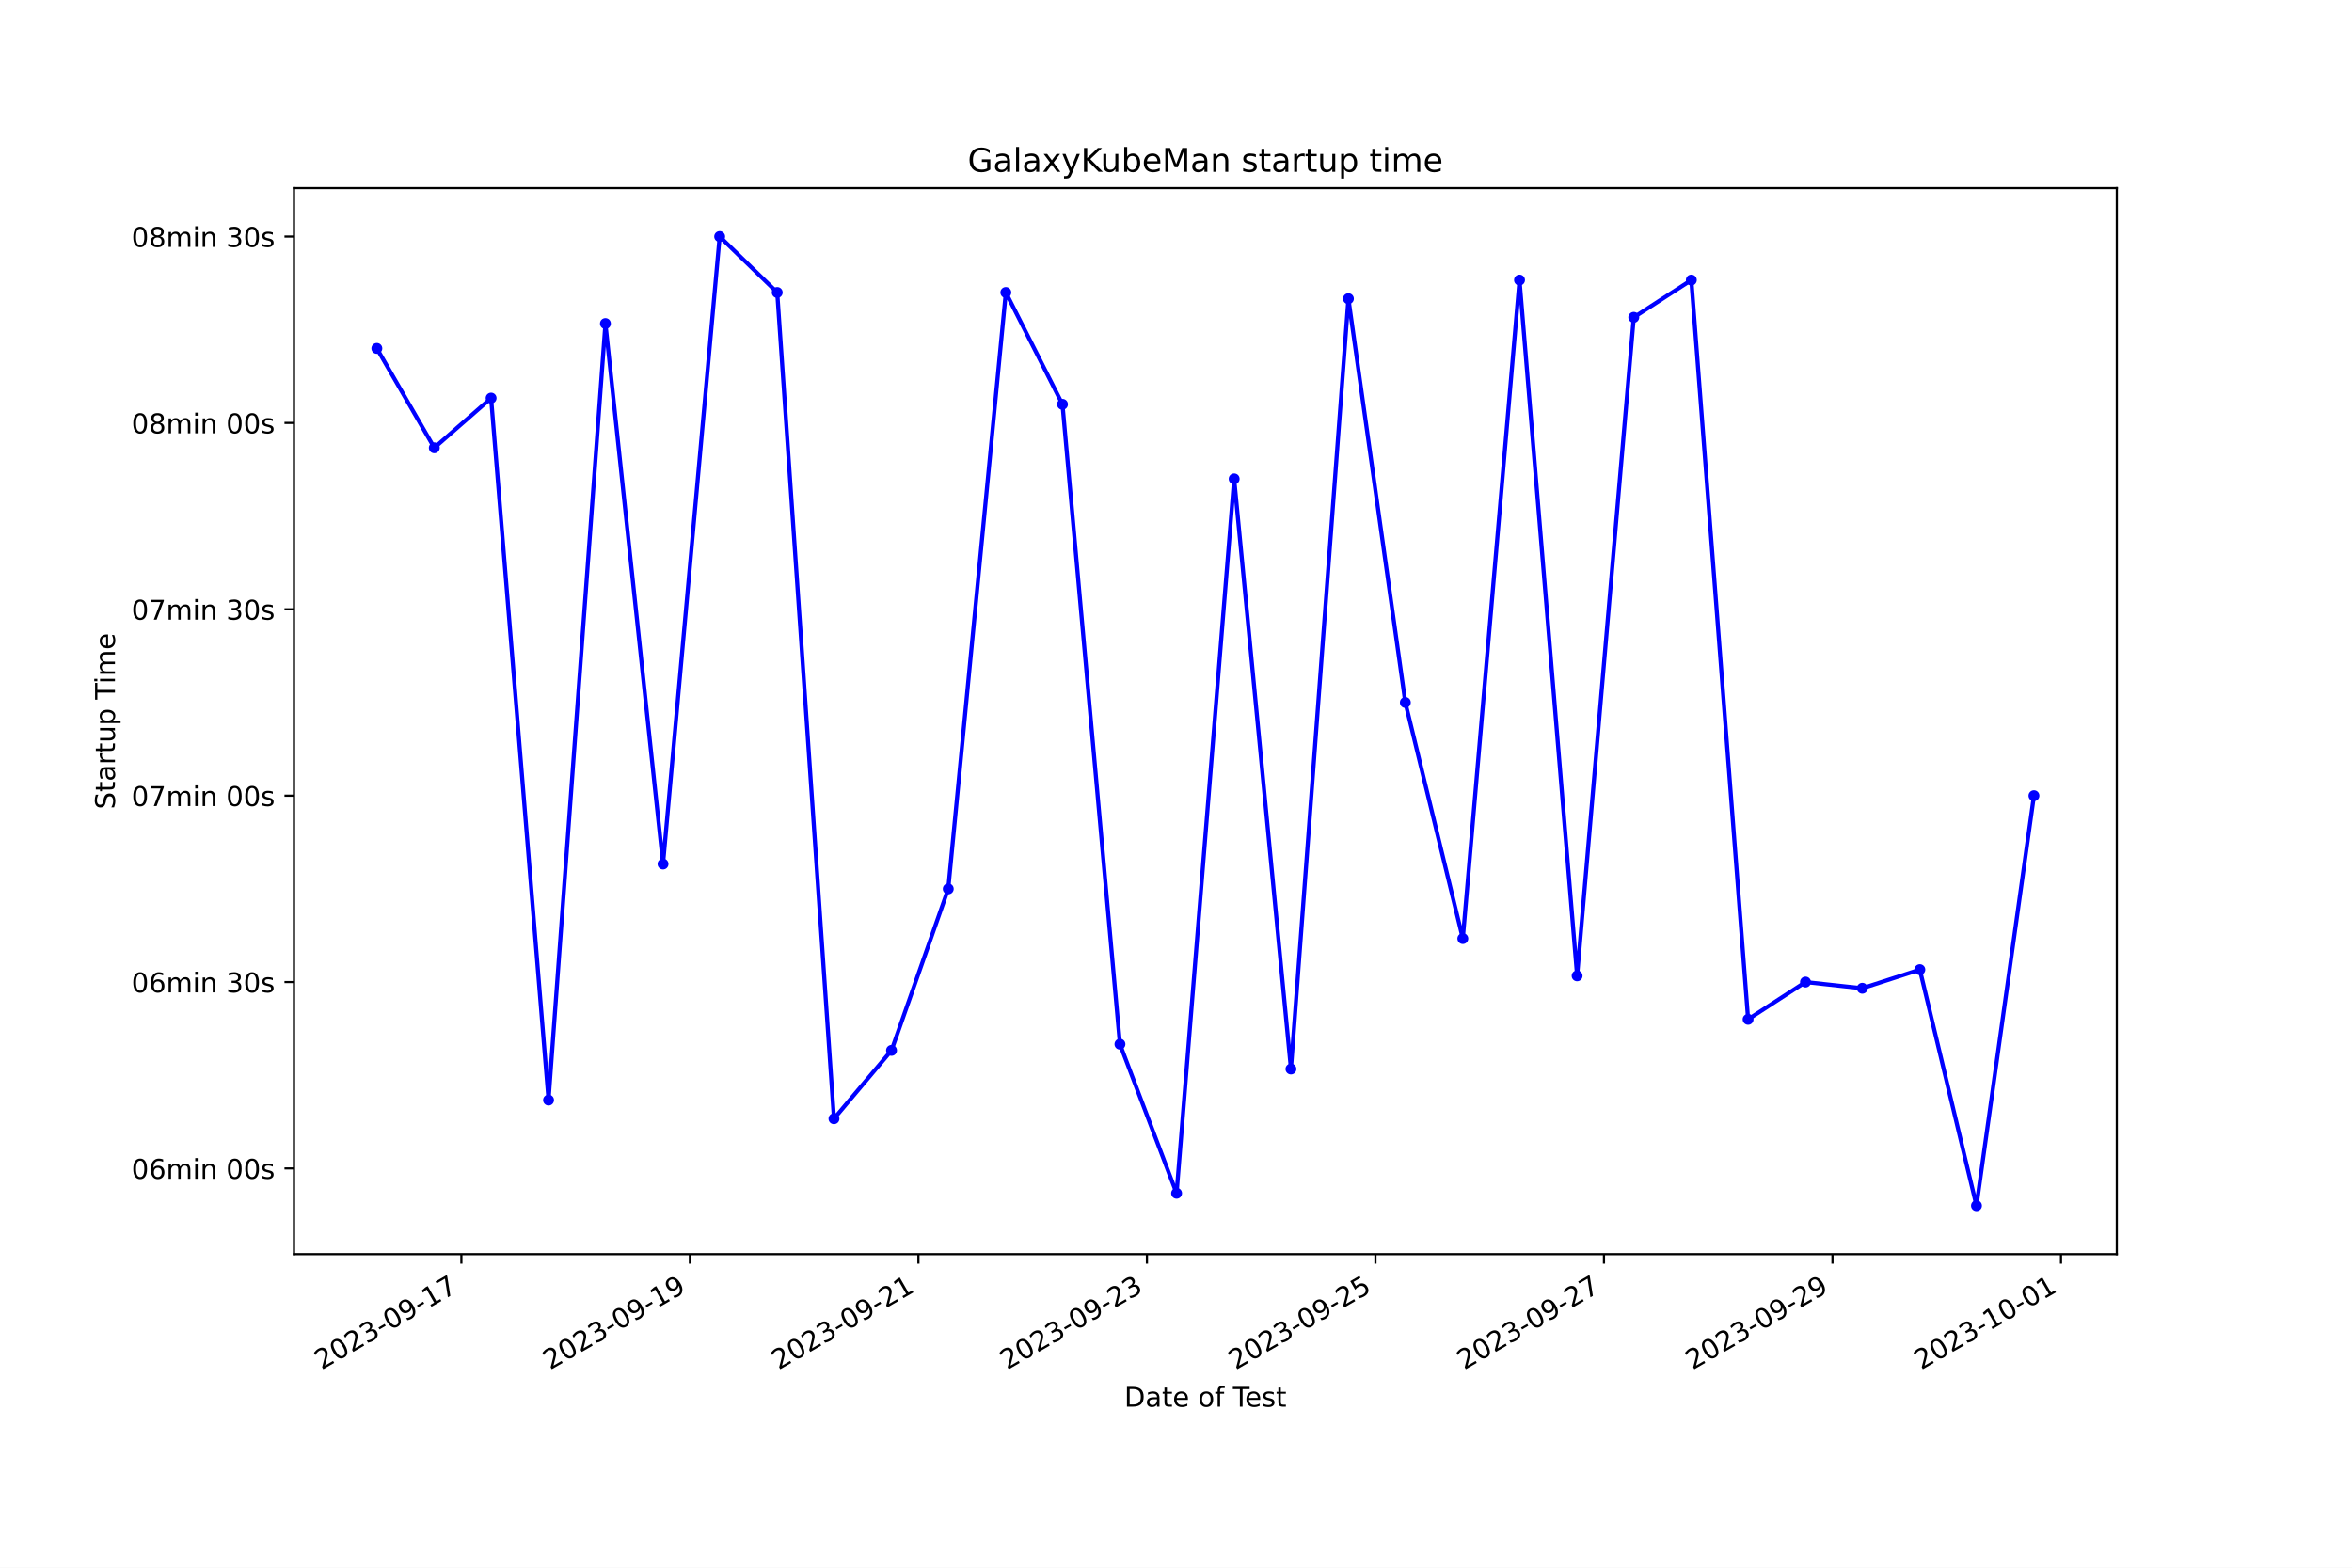
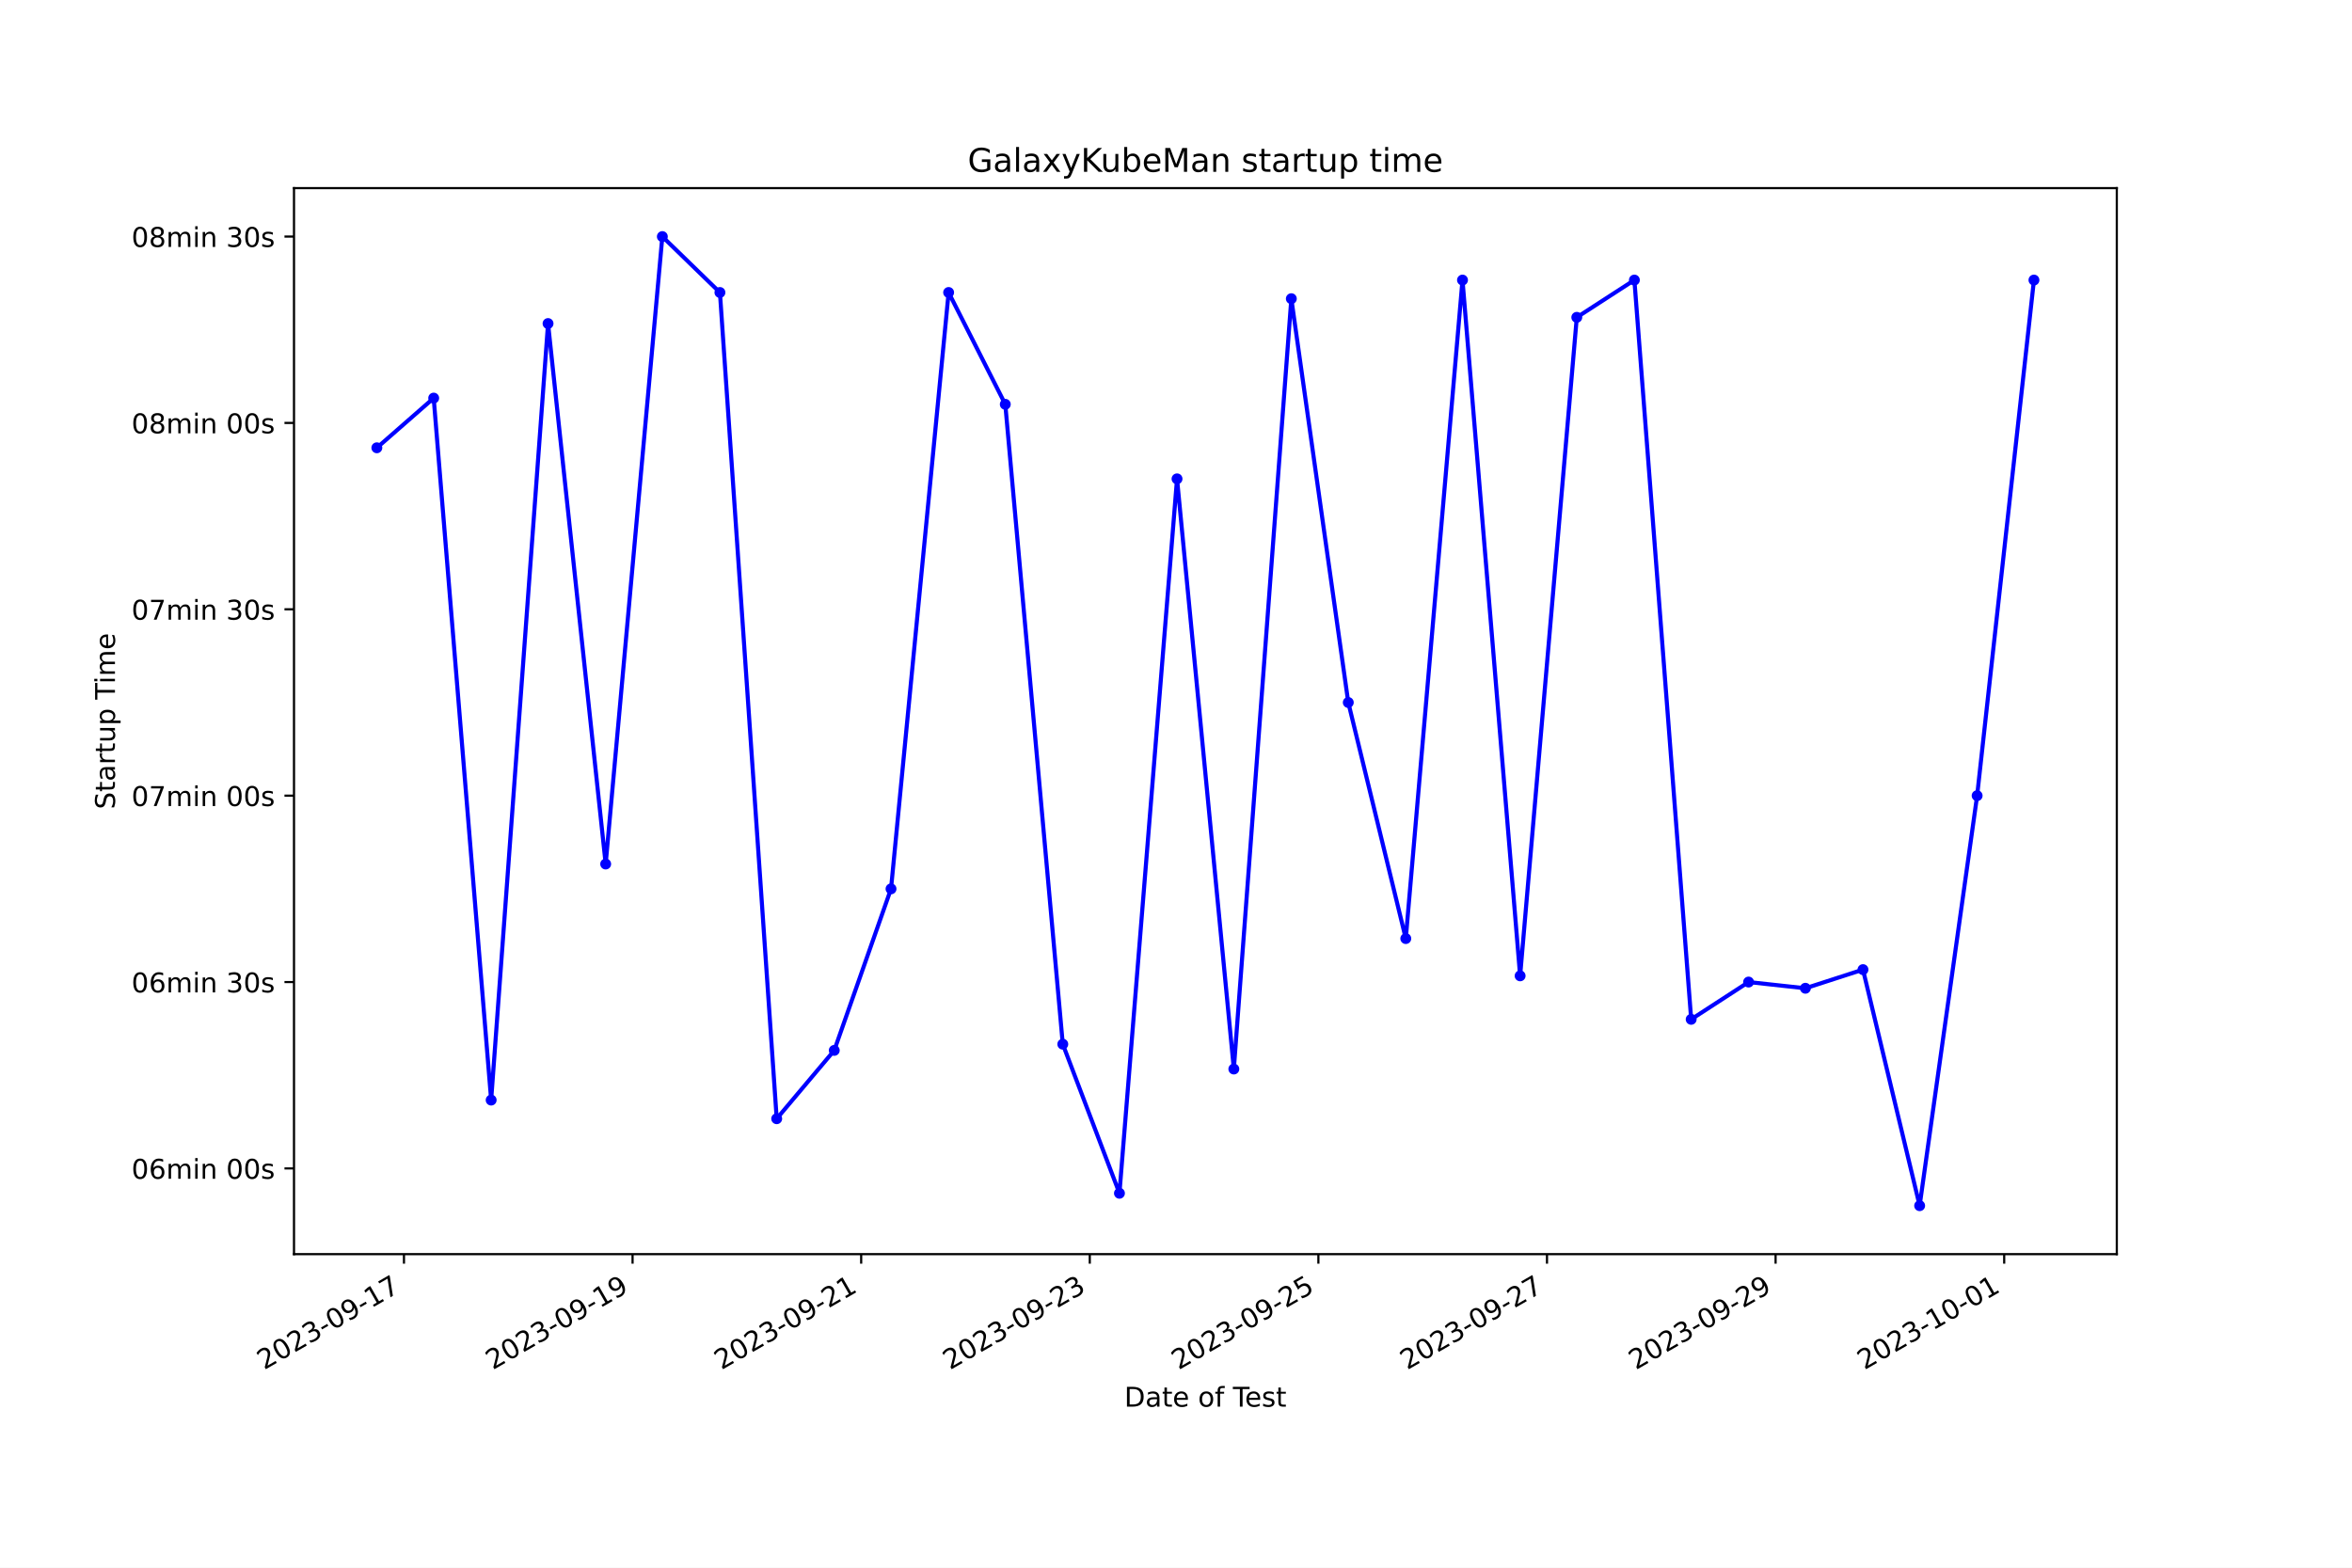
<svg xmlns="http://www.w3.org/2000/svg" xmlns:xlink="http://www.w3.org/1999/xlink" width="864pt" height="576pt" viewBox="0 0 864 576" version="1.1">
  <defs>
    <style type="text/css">*{stroke-linejoin: round; stroke-linecap: butt}</style>
  </defs>
  <g id="figure_1">
    <g id="patch_1">
      <path d="M 0 576  L 864 576  L 864 0  L 0 0  z " style="fill: #ffffff" />
    </g>
    <g id="axes_1">
      <g id="patch_2">
        <path d="M 108 460.8  L 777.6 460.8  L 777.6 69.12  L 108 69.12  z " style="fill: #ffffff" />
      </g>
      <g id="matplotlib.axis_1">
        <g id="xtick_1">
          <g id="line2d_1">
            <defs>
-               <path id="me7b69f2a31" d="M 0 0  L 0 3.5  " style="stroke: #000000; stroke-width: 0.8" />
+               <path id="m71b1c8b193" d="M 0 0  L 0 3.5  " style="stroke: #000000; stroke-width: 0.8" />
            </defs>
            <g>
-               <use xlink:href="#me7b69f2a31" x="169.491" y="460.8" style="stroke: #000000; stroke-width: 0.8" />
+               <use xlink:href="#m71b1c8b193" x="148.396" y="460.8" style="stroke: #000000; stroke-width: 0.8" />
            </g>
          </g>
          <g id="text_1">
-             <g transform="translate(118.1214 503.4383) rotate(-30) scale(0.1 -0.1)">
+             <g transform="translate(97.02655 503.4383) rotate(-30) scale(0.1 -0.1)">
              <defs>
                <path id="DejaVuSans-32" d="M 1228 531  L 3431 531  L 3431 0  L 469 0  L 469 531  Q 828 903 1448 1529  Q 2069 2156 2228 2338  Q 2531 2678 2651 2914  Q 2772 3150 2772 3378  Q 2772 3750 2511 3984  Q 2250 4219 1831 4219  Q 1534 4219 1204 4116  Q 875 4013 500 3803  L 500 4441  Q 881 4594 1212 4672  Q 1544 4750 1819 4750  Q 2544 4750 2975 4387  Q 3406 4025 3406 3419  Q 3406 3131 3298 2873  Q 3191 2616 2906 2266  Q 2828 2175 2409 1742  Q 1991 1309 1228 531  z " transform="scale(0.015625)" />
                <path id="DejaVuSans-30" d="M 2034 4250  Q 1547 4250 1301 3770  Q 1056 3291 1056 2328  Q 1056 1369 1301 889  Q 1547 409 2034 409  Q 2525 409 2770 889  Q 3016 1369 3016 2328  Q 3016 3291 2770 3770  Q 2525 4250 2034 4250  z M 2034 4750  Q 2819 4750 3233 4129  Q 3647 3509 3647 2328  Q 3647 1150 3233 529  Q 2819 -91 2034 -91  Q 1250 -91 836 529  Q 422 1150 422 2328  Q 422 3509 836 4129  Q 1250 4750 2034 4750  z " transform="scale(0.015625)" />
                <path id="DejaVuSans-33" d="M 2597 2516  Q 3050 2419 3304 2112  Q 3559 1806 3559 1356  Q 3559 666 3084 287  Q 2609 -91 1734 -91  Q 1441 -91 1130 -33  Q 819 25 488 141  L 488 750  Q 750 597 1062 519  Q 1375 441 1716 441  Q 2309 441 2620 675  Q 2931 909 2931 1356  Q 2931 1769 2642 2001  Q 2353 2234 1838 2234  L 1294 2234  L 1294 2753  L 1863 2753  Q 2328 2753 2575 2939  Q 2822 3125 2822 3475  Q 2822 3834 2567 4026  Q 2313 4219 1838 4219  Q 1578 4219 1281 4162  Q 984 4106 628 3988  L 628 4550  Q 988 4650 1302 4700  Q 1616 4750 1894 4750  Q 2613 4750 3031 4423  Q 3450 4097 3450 3541  Q 3450 3153 3228 2886  Q 3006 2619 2597 2516  z " transform="scale(0.015625)" />
                <path id="DejaVuSans-2d" d="M 313 2009  L 1997 2009  L 1997 1497  L 313 1497  L 313 2009  z " transform="scale(0.015625)" />
                <path id="DejaVuSans-39" d="M 703 97  L 703 672  Q 941 559 1184 500  Q 1428 441 1663 441  Q 2288 441 2617 861  Q 2947 1281 2994 2138  Q 2813 1869 2534 1725  Q 2256 1581 1919 1581  Q 1219 1581 811 2004  Q 403 2428 403 3163  Q 403 3881 828 4315  Q 1253 4750 1959 4750  Q 2769 4750 3195 4129  Q 3622 3509 3622 2328  Q 3622 1225 3098 567  Q 2575 -91 1691 -91  Q 1453 -91 1209 -44  Q 966 3 703 97  z M 1959 2075  Q 2384 2075 2632 2365  Q 2881 2656 2881 3163  Q 2881 3666 2632 3958  Q 2384 4250 1959 4250  Q 1534 4250 1286 3958  Q 1038 3666 1038 3163  Q 1038 2656 1286 2365  Q 1534 2075 1959 2075  z " transform="scale(0.015625)" />
                <path id="DejaVuSans-31" d="M 794 531  L 1825 531  L 1825 4091  L 703 3866  L 703 4441  L 1819 4666  L 2450 4666  L 2450 531  L 3481 531  L 3481 0  L 794 0  L 794 531  z " transform="scale(0.015625)" />
                <path id="DejaVuSans-37" d="M 525 4666  L 3525 4666  L 3525 4397  L 1831 0  L 1172 0  L 2766 4134  L 525 4134  L 525 4666  z " transform="scale(0.015625)" />
              </defs>
              <use xlink:href="#DejaVuSans-32" />
              <use xlink:href="#DejaVuSans-30" x="63.623" />
              <use xlink:href="#DejaVuSans-32" x="127.246" />
              <use xlink:href="#DejaVuSans-33" x="190.869" />
              <use xlink:href="#DejaVuSans-2d" x="254.492" />
              <use xlink:href="#DejaVuSans-30" x="290.576" />
              <use xlink:href="#DejaVuSans-39" x="354.199" />
              <use xlink:href="#DejaVuSans-2d" x="417.822" />
              <use xlink:href="#DejaVuSans-31" x="453.906" />
              <use xlink:href="#DejaVuSans-37" x="517.529" />
            </g>
          </g>
        </g>
        <g id="xtick_2">
          <g id="line2d_2">
            <g>
-               <use xlink:href="#me7b69f2a31" x="253.435" y="460.8" style="stroke: #000000; stroke-width: 0.8" />
+               <use xlink:href="#m71b1c8b193" x="232.373" y="460.8" style="stroke: #000000; stroke-width: 0.8" />
            </g>
          </g>
          <g id="text_2">
-             <g transform="translate(202.0657 503.4383) rotate(-30) scale(0.1 -0.1)">
+             <g transform="translate(181.0036 503.4383) rotate(-30) scale(0.1 -0.1)">
              <use xlink:href="#DejaVuSans-32" />
              <use xlink:href="#DejaVuSans-30" x="63.623" />
              <use xlink:href="#DejaVuSans-32" x="127.246" />
              <use xlink:href="#DejaVuSans-33" x="190.869" />
              <use xlink:href="#DejaVuSans-2d" x="254.492" />
              <use xlink:href="#DejaVuSans-30" x="290.576" />
              <use xlink:href="#DejaVuSans-39" x="354.199" />
              <use xlink:href="#DejaVuSans-2d" x="417.822" />
              <use xlink:href="#DejaVuSans-31" x="453.906" />
              <use xlink:href="#DejaVuSans-39" x="517.529" />
            </g>
          </g>
        </g>
        <g id="xtick_3">
          <g id="line2d_3">
            <g>
-               <use xlink:href="#me7b69f2a31" x="337.379" y="460.8" style="stroke: #000000; stroke-width: 0.8" />
+               <use xlink:href="#m71b1c8b193" x="316.35" y="460.8" style="stroke: #000000; stroke-width: 0.8" />
            </g>
          </g>
          <g id="text_3">
-             <g transform="translate(286.01 503.4383) rotate(-30) scale(0.1 -0.1)">
+             <g transform="translate(264.9807 503.4383) rotate(-30) scale(0.1 -0.1)">
              <use xlink:href="#DejaVuSans-32" />
              <use xlink:href="#DejaVuSans-30" x="63.623" />
              <use xlink:href="#DejaVuSans-32" x="127.246" />
              <use xlink:href="#DejaVuSans-33" x="190.869" />
              <use xlink:href="#DejaVuSans-2d" x="254.492" />
              <use xlink:href="#DejaVuSans-30" x="290.576" />
              <use xlink:href="#DejaVuSans-39" x="354.199" />
              <use xlink:href="#DejaVuSans-2d" x="417.822" />
              <use xlink:href="#DejaVuSans-32" x="453.906" />
              <use xlink:href="#DejaVuSans-31" x="517.529" />
            </g>
          </g>
        </g>
        <g id="xtick_4">
          <g id="line2d_4">
            <g>
-               <use xlink:href="#me7b69f2a31" x="421.324" y="460.8" style="stroke: #000000; stroke-width: 0.8" />
+               <use xlink:href="#m71b1c8b193" x="400.327" y="460.8" style="stroke: #000000; stroke-width: 0.8" />
            </g>
          </g>
          <g id="text_4">
-             <g transform="translate(369.9543 503.4383) rotate(-30) scale(0.1 -0.1)">
+             <g transform="translate(348.9577 503.4383) rotate(-30) scale(0.1 -0.1)">
              <use xlink:href="#DejaVuSans-32" />
              <use xlink:href="#DejaVuSans-30" x="63.623" />
              <use xlink:href="#DejaVuSans-32" x="127.246" />
              <use xlink:href="#DejaVuSans-33" x="190.869" />
              <use xlink:href="#DejaVuSans-2d" x="254.492" />
              <use xlink:href="#DejaVuSans-30" x="290.576" />
              <use xlink:href="#DejaVuSans-39" x="354.199" />
              <use xlink:href="#DejaVuSans-2d" x="417.822" />
              <use xlink:href="#DejaVuSans-32" x="453.906" />
              <use xlink:href="#DejaVuSans-33" x="517.529" />
            </g>
          </g>
        </g>
        <g id="xtick_5">
          <g id="line2d_5">
            <g>
-               <use xlink:href="#me7b69f2a31" x="505.268" y="460.8" style="stroke: #000000; stroke-width: 0.8" />
+               <use xlink:href="#m71b1c8b193" x="484.304" y="460.8" style="stroke: #000000; stroke-width: 0.8" />
            </g>
          </g>
          <g id="text_5">
-             <g transform="translate(453.8986 503.4383) rotate(-30) scale(0.1 -0.1)">
+             <g transform="translate(432.9348 503.4383) rotate(-30) scale(0.1 -0.1)">
              <defs>
                <path id="DejaVuSans-35" d="M 691 4666  L 3169 4666  L 3169 4134  L 1269 4134  L 1269 2991  Q 1406 3038 1543 3061  Q 1681 3084 1819 3084  Q 2600 3084 3056 2656  Q 3513 2228 3513 1497  Q 3513 744 3044 326  Q 2575 -91 1722 -91  Q 1428 -91 1123 -41  Q 819 9 494 109  L 494 744  Q 775 591 1075 516  Q 1375 441 1709 441  Q 2250 441 2565 725  Q 2881 1009 2881 1497  Q 2881 1984 2565 2268  Q 2250 2553 1709 2553  Q 1456 2553 1204 2497  Q 953 2441 691 2322  L 691 4666  z " transform="scale(0.015625)" />
              </defs>
              <use xlink:href="#DejaVuSans-32" />
              <use xlink:href="#DejaVuSans-30" x="63.623" />
              <use xlink:href="#DejaVuSans-32" x="127.246" />
              <use xlink:href="#DejaVuSans-33" x="190.869" />
              <use xlink:href="#DejaVuSans-2d" x="254.492" />
              <use xlink:href="#DejaVuSans-30" x="290.576" />
              <use xlink:href="#DejaVuSans-39" x="354.199" />
              <use xlink:href="#DejaVuSans-2d" x="417.822" />
              <use xlink:href="#DejaVuSans-32" x="453.906" />
              <use xlink:href="#DejaVuSans-35" x="517.529" />
            </g>
          </g>
        </g>
        <g id="xtick_6">
          <g id="line2d_6">
            <g>
-               <use xlink:href="#me7b69f2a31" x="589.212" y="460.8" style="stroke: #000000; stroke-width: 0.8" />
+               <use xlink:href="#m71b1c8b193" x="568.281" y="460.8" style="stroke: #000000; stroke-width: 0.8" />
            </g>
          </g>
          <g id="text_6">
-             <g transform="translate(537.8429 503.4383) rotate(-30) scale(0.1 -0.1)">
+             <g transform="translate(516.9119 503.4383) rotate(-30) scale(0.1 -0.1)">
              <use xlink:href="#DejaVuSans-32" />
              <use xlink:href="#DejaVuSans-30" x="63.623" />
              <use xlink:href="#DejaVuSans-32" x="127.246" />
              <use xlink:href="#DejaVuSans-33" x="190.869" />
              <use xlink:href="#DejaVuSans-2d" x="254.492" />
              <use xlink:href="#DejaVuSans-30" x="290.576" />
              <use xlink:href="#DejaVuSans-39" x="354.199" />
              <use xlink:href="#DejaVuSans-2d" x="417.822" />
              <use xlink:href="#DejaVuSans-32" x="453.906" />
              <use xlink:href="#DejaVuSans-37" x="517.529" />
            </g>
          </g>
        </g>
        <g id="xtick_7">
          <g id="line2d_7">
            <g>
-               <use xlink:href="#me7b69f2a31" x="673.157" y="460.8" style="stroke: #000000; stroke-width: 0.8" />
+               <use xlink:href="#m71b1c8b193" x="652.258" y="460.8" style="stroke: #000000; stroke-width: 0.8" />
            </g>
          </g>
          <g id="text_7">
-             <g transform="translate(621.7872 503.4383) rotate(-30) scale(0.1 -0.1)">
+             <g transform="translate(600.8889 503.4383) rotate(-30) scale(0.1 -0.1)">
              <use xlink:href="#DejaVuSans-32" />
              <use xlink:href="#DejaVuSans-30" x="63.623" />
              <use xlink:href="#DejaVuSans-32" x="127.246" />
              <use xlink:href="#DejaVuSans-33" x="190.869" />
              <use xlink:href="#DejaVuSans-2d" x="254.492" />
              <use xlink:href="#DejaVuSans-30" x="290.576" />
              <use xlink:href="#DejaVuSans-39" x="354.199" />
              <use xlink:href="#DejaVuSans-2d" x="417.822" />
              <use xlink:href="#DejaVuSans-32" x="453.906" />
              <use xlink:href="#DejaVuSans-39" x="517.529" />
            </g>
          </g>
        </g>
        <g id="xtick_8">
          <g id="line2d_8">
            <g>
-               <use xlink:href="#me7b69f2a31" x="757.101" y="460.8" style="stroke: #000000; stroke-width: 0.8" />
+               <use xlink:href="#m71b1c8b193" x="736.235" y="460.8" style="stroke: #000000; stroke-width: 0.8" />
            </g>
          </g>
          <g id="text_8">
-             <g transform="translate(705.7315 503.4383) rotate(-30) scale(0.1 -0.1)">
+             <g transform="translate(684.866 503.4383) rotate(-30) scale(0.1 -0.1)">
              <use xlink:href="#DejaVuSans-32" />
              <use xlink:href="#DejaVuSans-30" x="63.623" />
              <use xlink:href="#DejaVuSans-32" x="127.246" />
              <use xlink:href="#DejaVuSans-33" x="190.869" />
              <use xlink:href="#DejaVuSans-2d" x="254.492" />
              <use xlink:href="#DejaVuSans-31" x="290.576" />
              <use xlink:href="#DejaVuSans-30" x="354.199" />
              <use xlink:href="#DejaVuSans-2d" x="417.822" />
              <use xlink:href="#DejaVuSans-30" x="453.906" />
              <use xlink:href="#DejaVuSans-31" x="517.529" />
            </g>
          </g>
        </g>
        <g id="text_9">
          <g transform="translate(413.0063 516.8378) scale(0.1 -0.1)">
            <defs>
              <path id="DejaVuSans-44" d="M 1259 4147  L 1259 519  L 2022 519  Q 2988 519 3436 956  Q 3884 1394 3884 2338  Q 3884 3275 3436 3711  Q 2988 4147 2022 4147  L 1259 4147  z M 628 4666  L 1925 4666  Q 3281 4666 3915 4102  Q 4550 3538 4550 2338  Q 4550 1131 3912 565  Q 3275 0 1925 0  L 628 0  L 628 4666  z " transform="scale(0.015625)" />
              <path id="DejaVuSans-61" d="M 2194 1759  Q 1497 1759 1228 1600  Q 959 1441 959 1056  Q 959 750 1161 570  Q 1363 391 1709 391  Q 2188 391 2477 730  Q 2766 1069 2766 1631  L 2766 1759  L 2194 1759  z M 3341 1997  L 3341 0  L 2766 0  L 2766 531  Q 2569 213 2275 61  Q 1981 -91 1556 -91  Q 1019 -91 701 211  Q 384 513 384 1019  Q 384 1609 779 1909  Q 1175 2209 1959 2209  L 2766 2209  L 2766 2266  Q 2766 2663 2505 2880  Q 2244 3097 1772 3097  Q 1472 3097 1187 3025  Q 903 2953 641 2809  L 641 3341  Q 956 3463 1253 3523  Q 1550 3584 1831 3584  Q 2591 3584 2966 3190  Q 3341 2797 3341 1997  z " transform="scale(0.015625)" />
              <path id="DejaVuSans-74" d="M 1172 4494  L 1172 3500  L 2356 3500  L 2356 3053  L 1172 3053  L 1172 1153  Q 1172 725 1289 603  Q 1406 481 1766 481  L 2356 481  L 2356 0  L 1766 0  Q 1100 0 847 248  Q 594 497 594 1153  L 594 3053  L 172 3053  L 172 3500  L 594 3500  L 594 4494  L 1172 4494  z " transform="scale(0.015625)" />
              <path id="DejaVuSans-65" d="M 3597 1894  L 3597 1613  L 953 1613  Q 991 1019 1311 708  Q 1631 397 2203 397  Q 2534 397 2845 478  Q 3156 559 3463 722  L 3463 178  Q 3153 47 2828 -22  Q 2503 -91 2169 -91  Q 1331 -91 842 396  Q 353 884 353 1716  Q 353 2575 817 3079  Q 1281 3584 2069 3584  Q 2775 3584 3186 3129  Q 3597 2675 3597 1894  z M 3022 2063  Q 3016 2534 2758 2815  Q 2500 3097 2075 3097  Q 1594 3097 1305 2825  Q 1016 2553 972 2059  L 3022 2063  z " transform="scale(0.015625)" />
              <path id="DejaVuSans-20" transform="scale(0.015625)" />
              <path id="DejaVuSans-6f" d="M 1959 3097  Q 1497 3097 1228 2736  Q 959 2375 959 1747  Q 959 1119 1226 758  Q 1494 397 1959 397  Q 2419 397 2687 759  Q 2956 1122 2956 1747  Q 2956 2369 2687 2733  Q 2419 3097 1959 3097  z M 1959 3584  Q 2709 3584 3137 3096  Q 3566 2609 3566 1747  Q 3566 888 3137 398  Q 2709 -91 1959 -91  Q 1206 -91 779 398  Q 353 888 353 1747  Q 353 2609 779 3096  Q 1206 3584 1959 3584  z " transform="scale(0.015625)" />
              <path id="DejaVuSans-66" d="M 2375 4863  L 2375 4384  L 1825 4384  Q 1516 4384 1395 4259  Q 1275 4134 1275 3809  L 1275 3500  L 2222 3500  L 2222 3053  L 1275 3053  L 1275 0  L 697 0  L 697 3053  L 147 3053  L 147 3500  L 697 3500  L 697 3744  Q 697 4328 969 4595  Q 1241 4863 1831 4863  L 2375 4863  z " transform="scale(0.015625)" />
              <path id="DejaVuSans-54" d="M -19 4666  L 3928 4666  L 3928 4134  L 2272 4134  L 2272 0  L 1638 0  L 1638 4134  L -19 4134  L -19 4666  z " transform="scale(0.015625)" />
              <path id="DejaVuSans-73" d="M 2834 3397  L 2834 2853  Q 2591 2978 2328 3040  Q 2066 3103 1784 3103  Q 1356 3103 1142 2972  Q 928 2841 928 2578  Q 928 2378 1081 2264  Q 1234 2150 1697 2047  L 1894 2003  Q 2506 1872 2764 1633  Q 3022 1394 3022 966  Q 3022 478 2636 193  Q 2250 -91 1575 -91  Q 1294 -91 989 -36  Q 684 19 347 128  L 347 722  Q 666 556 975 473  Q 1284 391 1588 391  Q 1994 391 2212 530  Q 2431 669 2431 922  Q 2431 1156 2273 1281  Q 2116 1406 1581 1522  L 1381 1569  Q 847 1681 609 1914  Q 372 2147 372 2553  Q 372 3047 722 3315  Q 1072 3584 1716 3584  Q 2034 3584 2315 3537  Q 2597 3491 2834 3397  z " transform="scale(0.015625)" />
            </defs>
            <use xlink:href="#DejaVuSans-44" />
            <use xlink:href="#DejaVuSans-61" x="77.002" />
            <use xlink:href="#DejaVuSans-74" x="138.281" />
            <use xlink:href="#DejaVuSans-65" x="177.49" />
            <use xlink:href="#DejaVuSans-20" x="239.014" />
            <use xlink:href="#DejaVuSans-6f" x="270.801" />
            <use xlink:href="#DejaVuSans-66" x="331.982" />
            <use xlink:href="#DejaVuSans-20" x="367.188" />
            <use xlink:href="#DejaVuSans-54" x="398.975" />
            <use xlink:href="#DejaVuSans-65" x="443.059" />
            <use xlink:href="#DejaVuSans-73" x="504.582" />
            <use xlink:href="#DejaVuSans-74" x="556.682" />
          </g>
        </g>
      </g>
      <g id="matplotlib.axis_2">
        <g id="ytick_1">
          <g id="line2d_9">
            <defs>
-               <path id="mdf3eda4640" d="M 0 0  L -3.5 0  " style="stroke: #000000; stroke-width: 0.8" />
+               <path id="m23958620a6" d="M 0 0  L -3.5 0  " style="stroke: #000000; stroke-width: 0.8" />
            </defs>
            <g>
-               <use xlink:href="#mdf3eda4640" x="108" y="429.301" style="stroke: #000000; stroke-width: 0.8" />
+               <use xlink:href="#m23958620a6" x="108" y="429.301" style="stroke: #000000; stroke-width: 0.8" />
            </g>
          </g>
          <g id="text_10">
            <g transform="translate(48.30625 433.1005) scale(0.1 -0.1)">
              <defs>
                <path id="DejaVuSans-36" d="M 2113 2584  Q 1688 2584 1439 2293  Q 1191 2003 1191 1497  Q 1191 994 1439 701  Q 1688 409 2113 409  Q 2538 409 2786 701  Q 3034 994 3034 1497  Q 3034 2003 2786 2293  Q 2538 2584 2113 2584  z M 3366 4563  L 3366 3988  Q 3128 4100 2886 4159  Q 2644 4219 2406 4219  Q 1781 4219 1451 3797  Q 1122 3375 1075 2522  Q 1259 2794 1537 2939  Q 1816 3084 2150 3084  Q 2853 3084 3261 2657  Q 3669 2231 3669 1497  Q 3669 778 3244 343  Q 2819 -91 2113 -91  Q 1303 -91 875 529  Q 447 1150 447 2328  Q 447 3434 972 4092  Q 1497 4750 2381 4750  Q 2619 4750 2861 4703  Q 3103 4656 3366 4563  z " transform="scale(0.015625)" />
                <path id="DejaVuSans-6d" d="M 3328 2828  Q 3544 3216 3844 3400  Q 4144 3584 4550 3584  Q 5097 3584 5394 3201  Q 5691 2819 5691 2113  L 5691 0  L 5113 0  L 5113 2094  Q 5113 2597 4934 2840  Q 4756 3084 4391 3084  Q 3944 3084 3684 2787  Q 3425 2491 3425 1978  L 3425 0  L 2847 0  L 2847 2094  Q 2847 2600 2669 2842  Q 2491 3084 2119 3084  Q 1678 3084 1418 2786  Q 1159 2488 1159 1978  L 1159 0  L 581 0  L 581 3500  L 1159 3500  L 1159 2956  Q 1356 3278 1631 3431  Q 1906 3584 2284 3584  Q 2666 3584 2933 3390  Q 3200 3197 3328 2828  z " transform="scale(0.015625)" />
                <path id="DejaVuSans-69" d="M 603 3500  L 1178 3500  L 1178 0  L 603 0  L 603 3500  z M 603 4863  L 1178 4863  L 1178 4134  L 603 4134  L 603 4863  z " transform="scale(0.015625)" />
                <path id="DejaVuSans-6e" d="M 3513 2113  L 3513 0  L 2938 0  L 2938 2094  Q 2938 2591 2744 2837  Q 2550 3084 2163 3084  Q 1697 3084 1428 2787  Q 1159 2491 1159 1978  L 1159 0  L 581 0  L 581 3500  L 1159 3500  L 1159 2956  Q 1366 3272 1645 3428  Q 1925 3584 2291 3584  Q 2894 3584 3203 3211  Q 3513 2838 3513 2113  z " transform="scale(0.015625)" />
              </defs>
              <use xlink:href="#DejaVuSans-30" />
              <use xlink:href="#DejaVuSans-36" x="63.623" />
              <use xlink:href="#DejaVuSans-6d" x="127.246" />
              <use xlink:href="#DejaVuSans-69" x="224.658" />
              <use xlink:href="#DejaVuSans-6e" x="252.441" />
              <use xlink:href="#DejaVuSans-20" x="315.82" />
              <use xlink:href="#DejaVuSans-30" x="347.607" />
              <use xlink:href="#DejaVuSans-30" x="411.23" />
              <use xlink:href="#DejaVuSans-73" x="474.854" />
            </g>
          </g>
        </g>
        <g id="ytick_2">
          <g id="line2d_10">
            <g>
-               <use xlink:href="#mdf3eda4640" x="108" y="360.826" style="stroke: #000000; stroke-width: 0.8" />
+               <use xlink:href="#m23958620a6" x="108" y="360.826" style="stroke: #000000; stroke-width: 0.8" />
            </g>
          </g>
          <g id="text_11">
            <g transform="translate(48.30625 364.625) scale(0.1 -0.1)">
              <use xlink:href="#DejaVuSans-30" />
              <use xlink:href="#DejaVuSans-36" x="63.623" />
              <use xlink:href="#DejaVuSans-6d" x="127.246" />
              <use xlink:href="#DejaVuSans-69" x="224.658" />
              <use xlink:href="#DejaVuSans-6e" x="252.441" />
              <use xlink:href="#DejaVuSans-20" x="315.82" />
              <use xlink:href="#DejaVuSans-33" x="347.607" />
              <use xlink:href="#DejaVuSans-30" x="411.23" />
              <use xlink:href="#DejaVuSans-73" x="474.854" />
            </g>
          </g>
        </g>
        <g id="ytick_3">
          <g id="line2d_11">
            <g>
-               <use xlink:href="#mdf3eda4640" x="108" y="292.35" style="stroke: #000000; stroke-width: 0.8" />
+               <use xlink:href="#m23958620a6" x="108" y="292.35" style="stroke: #000000; stroke-width: 0.8" />
            </g>
          </g>
          <g id="text_12">
            <g transform="translate(48.30625 296.1494) scale(0.1 -0.1)">
              <use xlink:href="#DejaVuSans-30" />
              <use xlink:href="#DejaVuSans-37" x="63.623" />
              <use xlink:href="#DejaVuSans-6d" x="127.246" />
              <use xlink:href="#DejaVuSans-69" x="224.658" />
              <use xlink:href="#DejaVuSans-6e" x="252.441" />
              <use xlink:href="#DejaVuSans-20" x="315.82" />
              <use xlink:href="#DejaVuSans-30" x="347.607" />
              <use xlink:href="#DejaVuSans-30" x="411.23" />
              <use xlink:href="#DejaVuSans-73" x="474.854" />
            </g>
          </g>
        </g>
        <g id="ytick_4">
          <g id="line2d_12">
            <g>
-               <use xlink:href="#mdf3eda4640" x="108" y="223.875" style="stroke: #000000; stroke-width: 0.8" />
+               <use xlink:href="#m23958620a6" x="108" y="223.875" style="stroke: #000000; stroke-width: 0.8" />
            </g>
          </g>
          <g id="text_13">
            <g transform="translate(48.30625 227.6739) scale(0.1 -0.1)">
              <use xlink:href="#DejaVuSans-30" />
              <use xlink:href="#DejaVuSans-37" x="63.623" />
              <use xlink:href="#DejaVuSans-6d" x="127.246" />
              <use xlink:href="#DejaVuSans-69" x="224.658" />
              <use xlink:href="#DejaVuSans-6e" x="252.441" />
              <use xlink:href="#DejaVuSans-20" x="315.82" />
              <use xlink:href="#DejaVuSans-33" x="347.607" />
              <use xlink:href="#DejaVuSans-30" x="411.23" />
              <use xlink:href="#DejaVuSans-73" x="474.854" />
            </g>
          </g>
        </g>
        <g id="ytick_5">
          <g id="line2d_13">
            <g>
-               <use xlink:href="#mdf3eda4640" x="108" y="155.399" style="stroke: #000000; stroke-width: 0.8" />
+               <use xlink:href="#m23958620a6" x="108" y="155.399" style="stroke: #000000; stroke-width: 0.8" />
            </g>
          </g>
          <g id="text_14">
            <g transform="translate(48.30625 159.1984) scale(0.1 -0.1)">
              <defs>
                <path id="DejaVuSans-38" d="M 2034 2216  Q 1584 2216 1326 1975  Q 1069 1734 1069 1313  Q 1069 891 1326 650  Q 1584 409 2034 409  Q 2484 409 2743 651  Q 3003 894 3003 1313  Q 3003 1734 2745 1975  Q 2488 2216 2034 2216  z M 1403 2484  Q 997 2584 770 2862  Q 544 3141 544 3541  Q 544 4100 942 4425  Q 1341 4750 2034 4750  Q 2731 4750 3128 4425  Q 3525 4100 3525 3541  Q 3525 3141 3298 2862  Q 3072 2584 2669 2484  Q 3125 2378 3379 2068  Q 3634 1759 3634 1313  Q 3634 634 3220 271  Q 2806 -91 2034 -91  Q 1263 -91 848 271  Q 434 634 434 1313  Q 434 1759 690 2068  Q 947 2378 1403 2484  z M 1172 3481  Q 1172 3119 1398 2916  Q 1625 2713 2034 2713  Q 2441 2713 2670 2916  Q 2900 3119 2900 3481  Q 2900 3844 2670 4047  Q 2441 4250 2034 4250  Q 1625 4250 1398 4047  Q 1172 3844 1172 3481  z " transform="scale(0.015625)" />
              </defs>
              <use xlink:href="#DejaVuSans-30" />
              <use xlink:href="#DejaVuSans-38" x="63.623" />
              <use xlink:href="#DejaVuSans-6d" x="127.246" />
              <use xlink:href="#DejaVuSans-69" x="224.658" />
              <use xlink:href="#DejaVuSans-6e" x="252.441" />
              <use xlink:href="#DejaVuSans-20" x="315.82" />
              <use xlink:href="#DejaVuSans-30" x="347.607" />
              <use xlink:href="#DejaVuSans-30" x="411.23" />
              <use xlink:href="#DejaVuSans-73" x="474.854" />
            </g>
          </g>
        </g>
        <g id="ytick_6">
          <g id="line2d_14">
            <g>
-               <use xlink:href="#mdf3eda4640" x="108" y="86.924" style="stroke: #000000; stroke-width: 0.8" />
+               <use xlink:href="#m23958620a6" x="108" y="86.924" style="stroke: #000000; stroke-width: 0.8" />
            </g>
          </g>
          <g id="text_15">
            <g transform="translate(48.30625 90.72286) scale(0.1 -0.1)">
              <use xlink:href="#DejaVuSans-30" />
              <use xlink:href="#DejaVuSans-38" x="63.623" />
              <use xlink:href="#DejaVuSans-6d" x="127.246" />
              <use xlink:href="#DejaVuSans-69" x="224.658" />
              <use xlink:href="#DejaVuSans-6e" x="252.441" />
              <use xlink:href="#DejaVuSans-20" x="315.82" />
              <use xlink:href="#DejaVuSans-33" x="347.607" />
              <use xlink:href="#DejaVuSans-30" x="411.23" />
              <use xlink:href="#DejaVuSans-73" x="474.854" />
            </g>
          </g>
        </g>
        <g id="text_16">
          <g transform="translate(42.22656 297.3397) rotate(-90) scale(0.1 -0.1)">
            <defs>
              <path id="DejaVuSans-53" d="M 3425 4513  L 3425 3897  Q 3066 4069 2747 4153  Q 2428 4238 2131 4238  Q 1616 4238 1336 4038  Q 1056 3838 1056 3469  Q 1056 3159 1242 3001  Q 1428 2844 1947 2747  L 2328 2669  Q 3034 2534 3370 2195  Q 3706 1856 3706 1288  Q 3706 609 3251 259  Q 2797 -91 1919 -91  Q 1588 -91 1214 -16  Q 841 59 441 206  L 441 856  Q 825 641 1194 531  Q 1563 422 1919 422  Q 2459 422 2753 634  Q 3047 847 3047 1241  Q 3047 1584 2836 1778  Q 2625 1972 2144 2069  L 1759 2144  Q 1053 2284 737 2584  Q 422 2884 422 3419  Q 422 4038 858 4394  Q 1294 4750 2059 4750  Q 2388 4750 2728 4690  Q 3069 4631 3425 4513  z " transform="scale(0.015625)" />
              <path id="DejaVuSans-72" d="M 2631 2963  Q 2534 3019 2420 3045  Q 2306 3072 2169 3072  Q 1681 3072 1420 2755  Q 1159 2438 1159 1844  L 1159 0  L 581 0  L 581 3500  L 1159 3500  L 1159 2956  Q 1341 3275 1631 3429  Q 1922 3584 2338 3584  Q 2397 3584 2469 3576  Q 2541 3569 2628 3553  L 2631 2963  z " transform="scale(0.015625)" />
              <path id="DejaVuSans-75" d="M 544 1381  L 544 3500  L 1119 3500  L 1119 1403  Q 1119 906 1312 657  Q 1506 409 1894 409  Q 2359 409 2629 706  Q 2900 1003 2900 1516  L 2900 3500  L 3475 3500  L 3475 0  L 2900 0  L 2900 538  Q 2691 219 2414 64  Q 2138 -91 1772 -91  Q 1169 -91 856 284  Q 544 659 544 1381  z M 1991 3584  L 1991 3584  z " transform="scale(0.015625)" />
              <path id="DejaVuSans-70" d="M 1159 525  L 1159 -1331  L 581 -1331  L 581 3500  L 1159 3500  L 1159 2969  Q 1341 3281 1617 3432  Q 1894 3584 2278 3584  Q 2916 3584 3314 3078  Q 3713 2572 3713 1747  Q 3713 922 3314 415  Q 2916 -91 2278 -91  Q 1894 -91 1617 61  Q 1341 213 1159 525  z M 3116 1747  Q 3116 2381 2855 2742  Q 2594 3103 2138 3103  Q 1681 3103 1420 2742  Q 1159 2381 1159 1747  Q 1159 1113 1420 752  Q 1681 391 2138 391  Q 2594 391 2855 752  Q 3116 1113 3116 1747  z " transform="scale(0.015625)" />
            </defs>
            <use xlink:href="#DejaVuSans-53" />
            <use xlink:href="#DejaVuSans-74" x="63.477" />
            <use xlink:href="#DejaVuSans-61" x="102.686" />
            <use xlink:href="#DejaVuSans-72" x="163.965" />
            <use xlink:href="#DejaVuSans-74" x="205.078" />
            <use xlink:href="#DejaVuSans-75" x="244.287" />
            <use xlink:href="#DejaVuSans-70" x="307.666" />
            <use xlink:href="#DejaVuSans-20" x="371.143" />
            <use xlink:href="#DejaVuSans-54" x="402.93" />
            <use xlink:href="#DejaVuSans-69" x="460.889" />
            <use xlink:href="#DejaVuSans-6d" x="488.672" />
            <use xlink:href="#DejaVuSans-65" x="586.084" />
          </g>
        </g>
      </g>
      <g id="line2d_15">
-         <path d="M 747.164 292.35  L 726.054 442.996  L 705.247 356.261  L 684.107 363.108  L 663.239 360.826  L 642.158 374.521  L 621.302 102.901  L 600.158 116.596  L 579.348 358.543  L 558.188 102.901  L 537.364 344.848  L 516.247 258.112  L 495.335 109.749  L 474.222 392.781  L 453.364 175.942  L 432.217 438.431  L 411.413 383.651  L 390.298 148.552  L 369.491 107.466  L 348.339 326.588  L 327.497 385.933  L 306.36 411.041  L 285.512 107.466  L 264.368 86.924  L 243.56 317.458  L 222.399 118.879  L 201.507 404.194  L 180.406 146.269  L 159.535 164.529  L 138.436 128.009  " clip-path="url(#p9674e9c414)" style="fill: none; stroke: #0000ff; stroke-width: 1.5; stroke-linecap: square" />
+         <path d="M 747.164 102.901  L 726.294 292.35  L 705.176 442.996  L 684.361 356.261  L 663.213 363.108  L 642.337 360.826  L 621.248 374.521  L 600.384 102.901  L 579.231 116.596  L 558.413 358.543  L 537.245 102.901  L 516.413 344.848  L 495.288 258.112  L 474.367 109.749  L 453.246 392.781  L 432.38 175.942  L 411.225 438.431  L 390.413 383.651  L 369.29 148.552  L 348.474 107.466  L 327.314 326.588  L 306.463 385.933  L 285.318 411.041  L 264.462 107.466  L 243.31 86.924  L 222.494 317.458  L 201.324 118.879  L 180.425 404.194  L 159.315 146.269  L 138.436 164.529  " clip-path="url(#p08b18068db)" style="fill: none; stroke: #0000ff; stroke-width: 1.5; stroke-linecap: square" />
        <defs>
-           <path id="m6ff02dbcda" d="M 0 1.5  C 0.398 1.5 0.779 1.342 1.061 1.061  C 1.342 0.779 1.5 0.398 1.5 0  C 1.5 -0.398 1.342 -0.779 1.061 -1.061  C 0.779 -1.342 0.398 -1.5 0 -1.5  C -0.398 -1.5 -0.779 -1.342 -1.061 -1.061  C -1.342 -0.779 -1.5 -0.398 -1.5 0  C -1.5 0.398 -1.342 0.779 -1.061 1.061  C -0.779 1.342 -0.398 1.5 0 1.5  z " style="stroke: #0000ff" />
+           <path id="m350310a559" d="M 0 1.5  C 0.398 1.5 0.779 1.342 1.061 1.061  C 1.342 0.779 1.5 0.398 1.5 0  C 1.5 -0.398 1.342 -0.779 1.061 -1.061  C 0.779 -1.342 0.398 -1.5 0 -1.5  C -0.398 -1.5 -0.779 -1.342 -1.061 -1.061  C -1.342 -0.779 -1.5 -0.398 -1.5 0  C -1.5 0.398 -1.342 0.779 -1.061 1.061  C -0.779 1.342 -0.398 1.5 0 1.5  z " style="stroke: #0000ff" />
        </defs>
-         <g clip-path="url(#p9674e9c414)">
-           <use xlink:href="#m6ff02dbcda" x="747.164" y="292.35" style="fill: #0000ff; stroke: #0000ff" />
-           <use xlink:href="#m6ff02dbcda" x="726.054" y="442.996" style="fill: #0000ff; stroke: #0000ff" />
-           <use xlink:href="#m6ff02dbcda" x="705.247" y="356.261" style="fill: #0000ff; stroke: #0000ff" />
-           <use xlink:href="#m6ff02dbcda" x="684.107" y="363.108" style="fill: #0000ff; stroke: #0000ff" />
-           <use xlink:href="#m6ff02dbcda" x="663.239" y="360.826" style="fill: #0000ff; stroke: #0000ff" />
-           <use xlink:href="#m6ff02dbcda" x="642.158" y="374.521" style="fill: #0000ff; stroke: #0000ff" />
-           <use xlink:href="#m6ff02dbcda" x="621.302" y="102.901" style="fill: #0000ff; stroke: #0000ff" />
-           <use xlink:href="#m6ff02dbcda" x="600.158" y="116.596" style="fill: #0000ff; stroke: #0000ff" />
-           <use xlink:href="#m6ff02dbcda" x="579.348" y="358.543" style="fill: #0000ff; stroke: #0000ff" />
-           <use xlink:href="#m6ff02dbcda" x="558.188" y="102.901" style="fill: #0000ff; stroke: #0000ff" />
-           <use xlink:href="#m6ff02dbcda" x="537.364" y="344.848" style="fill: #0000ff; stroke: #0000ff" />
-           <use xlink:href="#m6ff02dbcda" x="516.247" y="258.112" style="fill: #0000ff; stroke: #0000ff" />
-           <use xlink:href="#m6ff02dbcda" x="495.335" y="109.749" style="fill: #0000ff; stroke: #0000ff" />
-           <use xlink:href="#m6ff02dbcda" x="474.222" y="392.781" style="fill: #0000ff; stroke: #0000ff" />
-           <use xlink:href="#m6ff02dbcda" x="453.364" y="175.942" style="fill: #0000ff; stroke: #0000ff" />
-           <use xlink:href="#m6ff02dbcda" x="432.217" y="438.431" style="fill: #0000ff; stroke: #0000ff" />
-           <use xlink:href="#m6ff02dbcda" x="411.413" y="383.651" style="fill: #0000ff; stroke: #0000ff" />
-           <use xlink:href="#m6ff02dbcda" x="390.298" y="148.552" style="fill: #0000ff; stroke: #0000ff" />
-           <use xlink:href="#m6ff02dbcda" x="369.491" y="107.466" style="fill: #0000ff; stroke: #0000ff" />
-           <use xlink:href="#m6ff02dbcda" x="348.339" y="326.588" style="fill: #0000ff; stroke: #0000ff" />
-           <use xlink:href="#m6ff02dbcda" x="327.497" y="385.933" style="fill: #0000ff; stroke: #0000ff" />
-           <use xlink:href="#m6ff02dbcda" x="306.36" y="411.041" style="fill: #0000ff; stroke: #0000ff" />
-           <use xlink:href="#m6ff02dbcda" x="285.512" y="107.466" style="fill: #0000ff; stroke: #0000ff" />
-           <use xlink:href="#m6ff02dbcda" x="264.368" y="86.924" style="fill: #0000ff; stroke: #0000ff" />
-           <use xlink:href="#m6ff02dbcda" x="243.56" y="317.458" style="fill: #0000ff; stroke: #0000ff" />
-           <use xlink:href="#m6ff02dbcda" x="222.399" y="118.879" style="fill: #0000ff; stroke: #0000ff" />
-           <use xlink:href="#m6ff02dbcda" x="201.507" y="404.194" style="fill: #0000ff; stroke: #0000ff" />
-           <use xlink:href="#m6ff02dbcda" x="180.406" y="146.269" style="fill: #0000ff; stroke: #0000ff" />
-           <use xlink:href="#m6ff02dbcda" x="159.535" y="164.529" style="fill: #0000ff; stroke: #0000ff" />
-           <use xlink:href="#m6ff02dbcda" x="138.436" y="128.009" style="fill: #0000ff; stroke: #0000ff" />
+         <g clip-path="url(#p08b18068db)">
+           <use xlink:href="#m350310a559" x="747.164" y="102.901" style="fill: #0000ff; stroke: #0000ff" />
+           <use xlink:href="#m350310a559" x="726.294" y="292.35" style="fill: #0000ff; stroke: #0000ff" />
+           <use xlink:href="#m350310a559" x="705.176" y="442.996" style="fill: #0000ff; stroke: #0000ff" />
+           <use xlink:href="#m350310a559" x="684.361" y="356.261" style="fill: #0000ff; stroke: #0000ff" />
+           <use xlink:href="#m350310a559" x="663.213" y="363.108" style="fill: #0000ff; stroke: #0000ff" />
+           <use xlink:href="#m350310a559" x="642.337" y="360.826" style="fill: #0000ff; stroke: #0000ff" />
+           <use xlink:href="#m350310a559" x="621.248" y="374.521" style="fill: #0000ff; stroke: #0000ff" />
+           <use xlink:href="#m350310a559" x="600.384" y="102.901" style="fill: #0000ff; stroke: #0000ff" />
+           <use xlink:href="#m350310a559" x="579.231" y="116.596" style="fill: #0000ff; stroke: #0000ff" />
+           <use xlink:href="#m350310a559" x="558.413" y="358.543" style="fill: #0000ff; stroke: #0000ff" />
+           <use xlink:href="#m350310a559" x="537.245" y="102.901" style="fill: #0000ff; stroke: #0000ff" />
+           <use xlink:href="#m350310a559" x="516.413" y="344.848" style="fill: #0000ff; stroke: #0000ff" />
+           <use xlink:href="#m350310a559" x="495.288" y="258.112" style="fill: #0000ff; stroke: #0000ff" />
+           <use xlink:href="#m350310a559" x="474.367" y="109.749" style="fill: #0000ff; stroke: #0000ff" />
+           <use xlink:href="#m350310a559" x="453.246" y="392.781" style="fill: #0000ff; stroke: #0000ff" />
+           <use xlink:href="#m350310a559" x="432.38" y="175.942" style="fill: #0000ff; stroke: #0000ff" />
+           <use xlink:href="#m350310a559" x="411.225" y="438.431" style="fill: #0000ff; stroke: #0000ff" />
+           <use xlink:href="#m350310a559" x="390.413" y="383.651" style="fill: #0000ff; stroke: #0000ff" />
+           <use xlink:href="#m350310a559" x="369.29" y="148.552" style="fill: #0000ff; stroke: #0000ff" />
+           <use xlink:href="#m350310a559" x="348.474" y="107.466" style="fill: #0000ff; stroke: #0000ff" />
+           <use xlink:href="#m350310a559" x="327.314" y="326.588" style="fill: #0000ff; stroke: #0000ff" />
+           <use xlink:href="#m350310a559" x="306.463" y="385.933" style="fill: #0000ff; stroke: #0000ff" />
+           <use xlink:href="#m350310a559" x="285.318" y="411.041" style="fill: #0000ff; stroke: #0000ff" />
+           <use xlink:href="#m350310a559" x="264.462" y="107.466" style="fill: #0000ff; stroke: #0000ff" />
+           <use xlink:href="#m350310a559" x="243.31" y="86.924" style="fill: #0000ff; stroke: #0000ff" />
+           <use xlink:href="#m350310a559" x="222.494" y="317.458" style="fill: #0000ff; stroke: #0000ff" />
+           <use xlink:href="#m350310a559" x="201.324" y="118.879" style="fill: #0000ff; stroke: #0000ff" />
+           <use xlink:href="#m350310a559" x="180.425" y="404.194" style="fill: #0000ff; stroke: #0000ff" />
+           <use xlink:href="#m350310a559" x="159.315" y="146.269" style="fill: #0000ff; stroke: #0000ff" />
+           <use xlink:href="#m350310a559" x="138.436" y="164.529" style="fill: #0000ff; stroke: #0000ff" />
        </g>
      </g>
      <g id="patch_3">
        <path d="M 108 460.8  L 108 69.12  " style="fill: none; stroke: #000000; stroke-width: 0.8; stroke-linejoin: miter; stroke-linecap: square" />
      </g>
      <g id="patch_4">
        <path d="M 777.6 460.8  L 777.6 69.12  " style="fill: none; stroke: #000000; stroke-width: 0.8; stroke-linejoin: miter; stroke-linecap: square" />
      </g>
      <g id="patch_5">
        <path d="M 108 460.8  L 777.6 460.8  " style="fill: none; stroke: #000000; stroke-width: 0.8; stroke-linejoin: miter; stroke-linecap: square" />
      </g>
      <g id="patch_6">
        <path d="M 108 69.12  L 777.6 69.12  " style="fill: none; stroke: #000000; stroke-width: 0.8; stroke-linejoin: miter; stroke-linecap: square" />
      </g>
      <g id="text_17">
        <g transform="translate(355.4794 63.12) scale(0.12 -0.12)">
          <defs>
            <path id="DejaVuSans-47" d="M 3809 666  L 3809 1919  L 2778 1919  L 2778 2438  L 4434 2438  L 4434 434  Q 4069 175 3628 42  Q 3188 -91 2688 -91  Q 1594 -91 976 548  Q 359 1188 359 2328  Q 359 3472 976 4111  Q 1594 4750 2688 4750  Q 3144 4750 3555 4637  Q 3966 4525 4313 4306  L 4313 3634  Q 3963 3931 3569 4081  Q 3175 4231 2741 4231  Q 1884 4231 1454 3753  Q 1025 3275 1025 2328  Q 1025 1384 1454 906  Q 1884 428 2741 428  Q 3075 428 3337 486  Q 3600 544 3809 666  z " transform="scale(0.015625)" />
            <path id="DejaVuSans-6c" d="M 603 4863  L 1178 4863  L 1178 0  L 603 0  L 603 4863  z " transform="scale(0.015625)" />
            <path id="DejaVuSans-78" d="M 3513 3500  L 2247 1797  L 3578 0  L 2900 0  L 1881 1375  L 863 0  L 184 0  L 1544 1831  L 300 3500  L 978 3500  L 1906 2253  L 2834 3500  L 3513 3500  z " transform="scale(0.015625)" />
            <path id="DejaVuSans-79" d="M 2059 -325  Q 1816 -950 1584 -1140  Q 1353 -1331 966 -1331  L 506 -1331  L 506 -850  L 844 -850  Q 1081 -850 1212 -737  Q 1344 -625 1503 -206  L 1606 56  L 191 3500  L 800 3500  L 1894 763  L 2988 3500  L 3597 3500  L 2059 -325  z " transform="scale(0.015625)" />
            <path id="DejaVuSans-4b" d="M 628 4666  L 1259 4666  L 1259 2694  L 3353 4666  L 4166 4666  L 1850 2491  L 4331 0  L 3500 0  L 1259 2247  L 1259 0  L 628 0  L 628 4666  z " transform="scale(0.015625)" />
            <path id="DejaVuSans-62" d="M 3116 1747  Q 3116 2381 2855 2742  Q 2594 3103 2138 3103  Q 1681 3103 1420 2742  Q 1159 2381 1159 1747  Q 1159 1113 1420 752  Q 1681 391 2138 391  Q 2594 391 2855 752  Q 3116 1113 3116 1747  z M 1159 2969  Q 1341 3281 1617 3432  Q 1894 3584 2278 3584  Q 2916 3584 3314 3078  Q 3713 2572 3713 1747  Q 3713 922 3314 415  Q 2916 -91 2278 -91  Q 1894 -91 1617 61  Q 1341 213 1159 525  L 1159 0  L 581 0  L 581 4863  L 1159 4863  L 1159 2969  z " transform="scale(0.015625)" />
            <path id="DejaVuSans-4d" d="M 628 4666  L 1569 4666  L 2759 1491  L 3956 4666  L 4897 4666  L 4897 0  L 4281 0  L 4281 4097  L 3078 897  L 2444 897  L 1241 4097  L 1241 0  L 628 0  L 628 4666  z " transform="scale(0.015625)" />
          </defs>
          <use xlink:href="#DejaVuSans-47" />
          <use xlink:href="#DejaVuSans-61" x="77.49" />
          <use xlink:href="#DejaVuSans-6c" x="138.77" />
          <use xlink:href="#DejaVuSans-61" x="166.553" />
          <use xlink:href="#DejaVuSans-78" x="227.832" />
          <use xlink:href="#DejaVuSans-79" x="287.012" />
          <use xlink:href="#DejaVuSans-4b" x="346.191" />
          <use xlink:href="#DejaVuSans-75" x="406.768" />
          <use xlink:href="#DejaVuSans-62" x="470.146" />
          <use xlink:href="#DejaVuSans-65" x="533.623" />
          <use xlink:href="#DejaVuSans-4d" x="595.146" />
          <use xlink:href="#DejaVuSans-61" x="681.426" />
          <use xlink:href="#DejaVuSans-6e" x="742.705" />
          <use xlink:href="#DejaVuSans-20" x="806.084" />
          <use xlink:href="#DejaVuSans-73" x="837.871" />
          <use xlink:href="#DejaVuSans-74" x="889.971" />
          <use xlink:href="#DejaVuSans-61" x="929.18" />
          <use xlink:href="#DejaVuSans-72" x="990.459" />
          <use xlink:href="#DejaVuSans-74" x="1031.572" />
          <use xlink:href="#DejaVuSans-75" x="1070.781" />
          <use xlink:href="#DejaVuSans-70" x="1134.16" />
          <use xlink:href="#DejaVuSans-20" x="1197.637" />
          <use xlink:href="#DejaVuSans-74" x="1229.424" />
          <use xlink:href="#DejaVuSans-69" x="1268.633" />
          <use xlink:href="#DejaVuSans-6d" x="1296.416" />
          <use xlink:href="#DejaVuSans-65" x="1393.828" />
        </g>
      </g>
    </g>
  </g>
  <defs>
-     <clipPath id="p9674e9c414">
+     <clipPath id="p08b18068db">
      <rect x="108" y="69.12" width="669.6" height="391.68" />
    </clipPath>
  </defs>
</svg>
